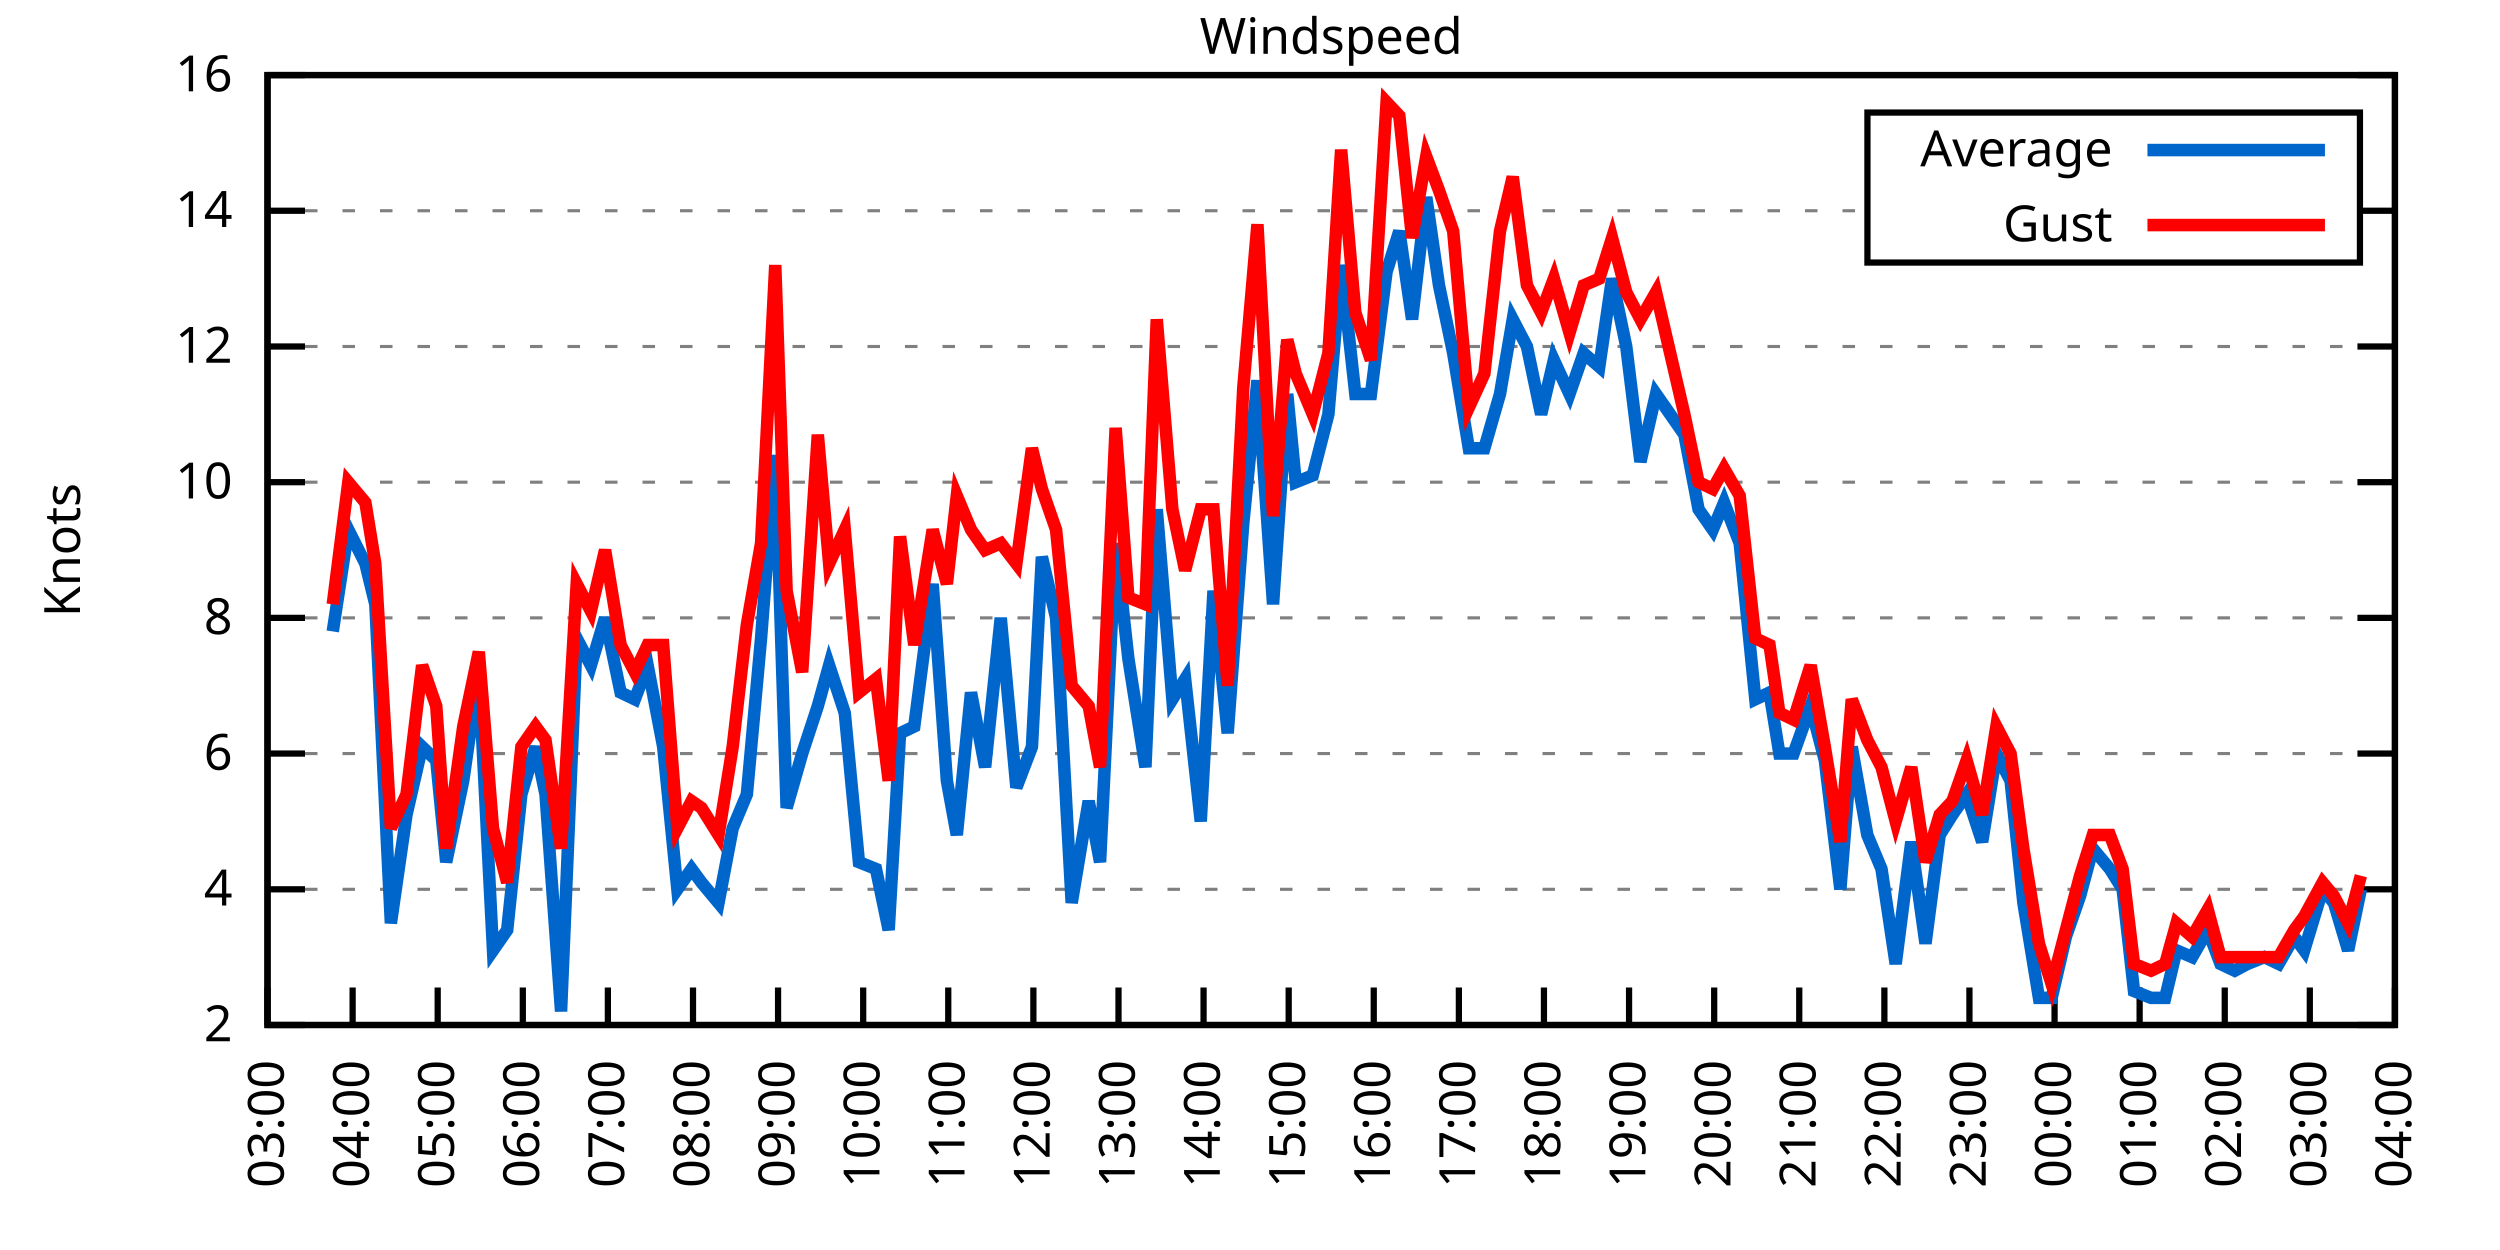
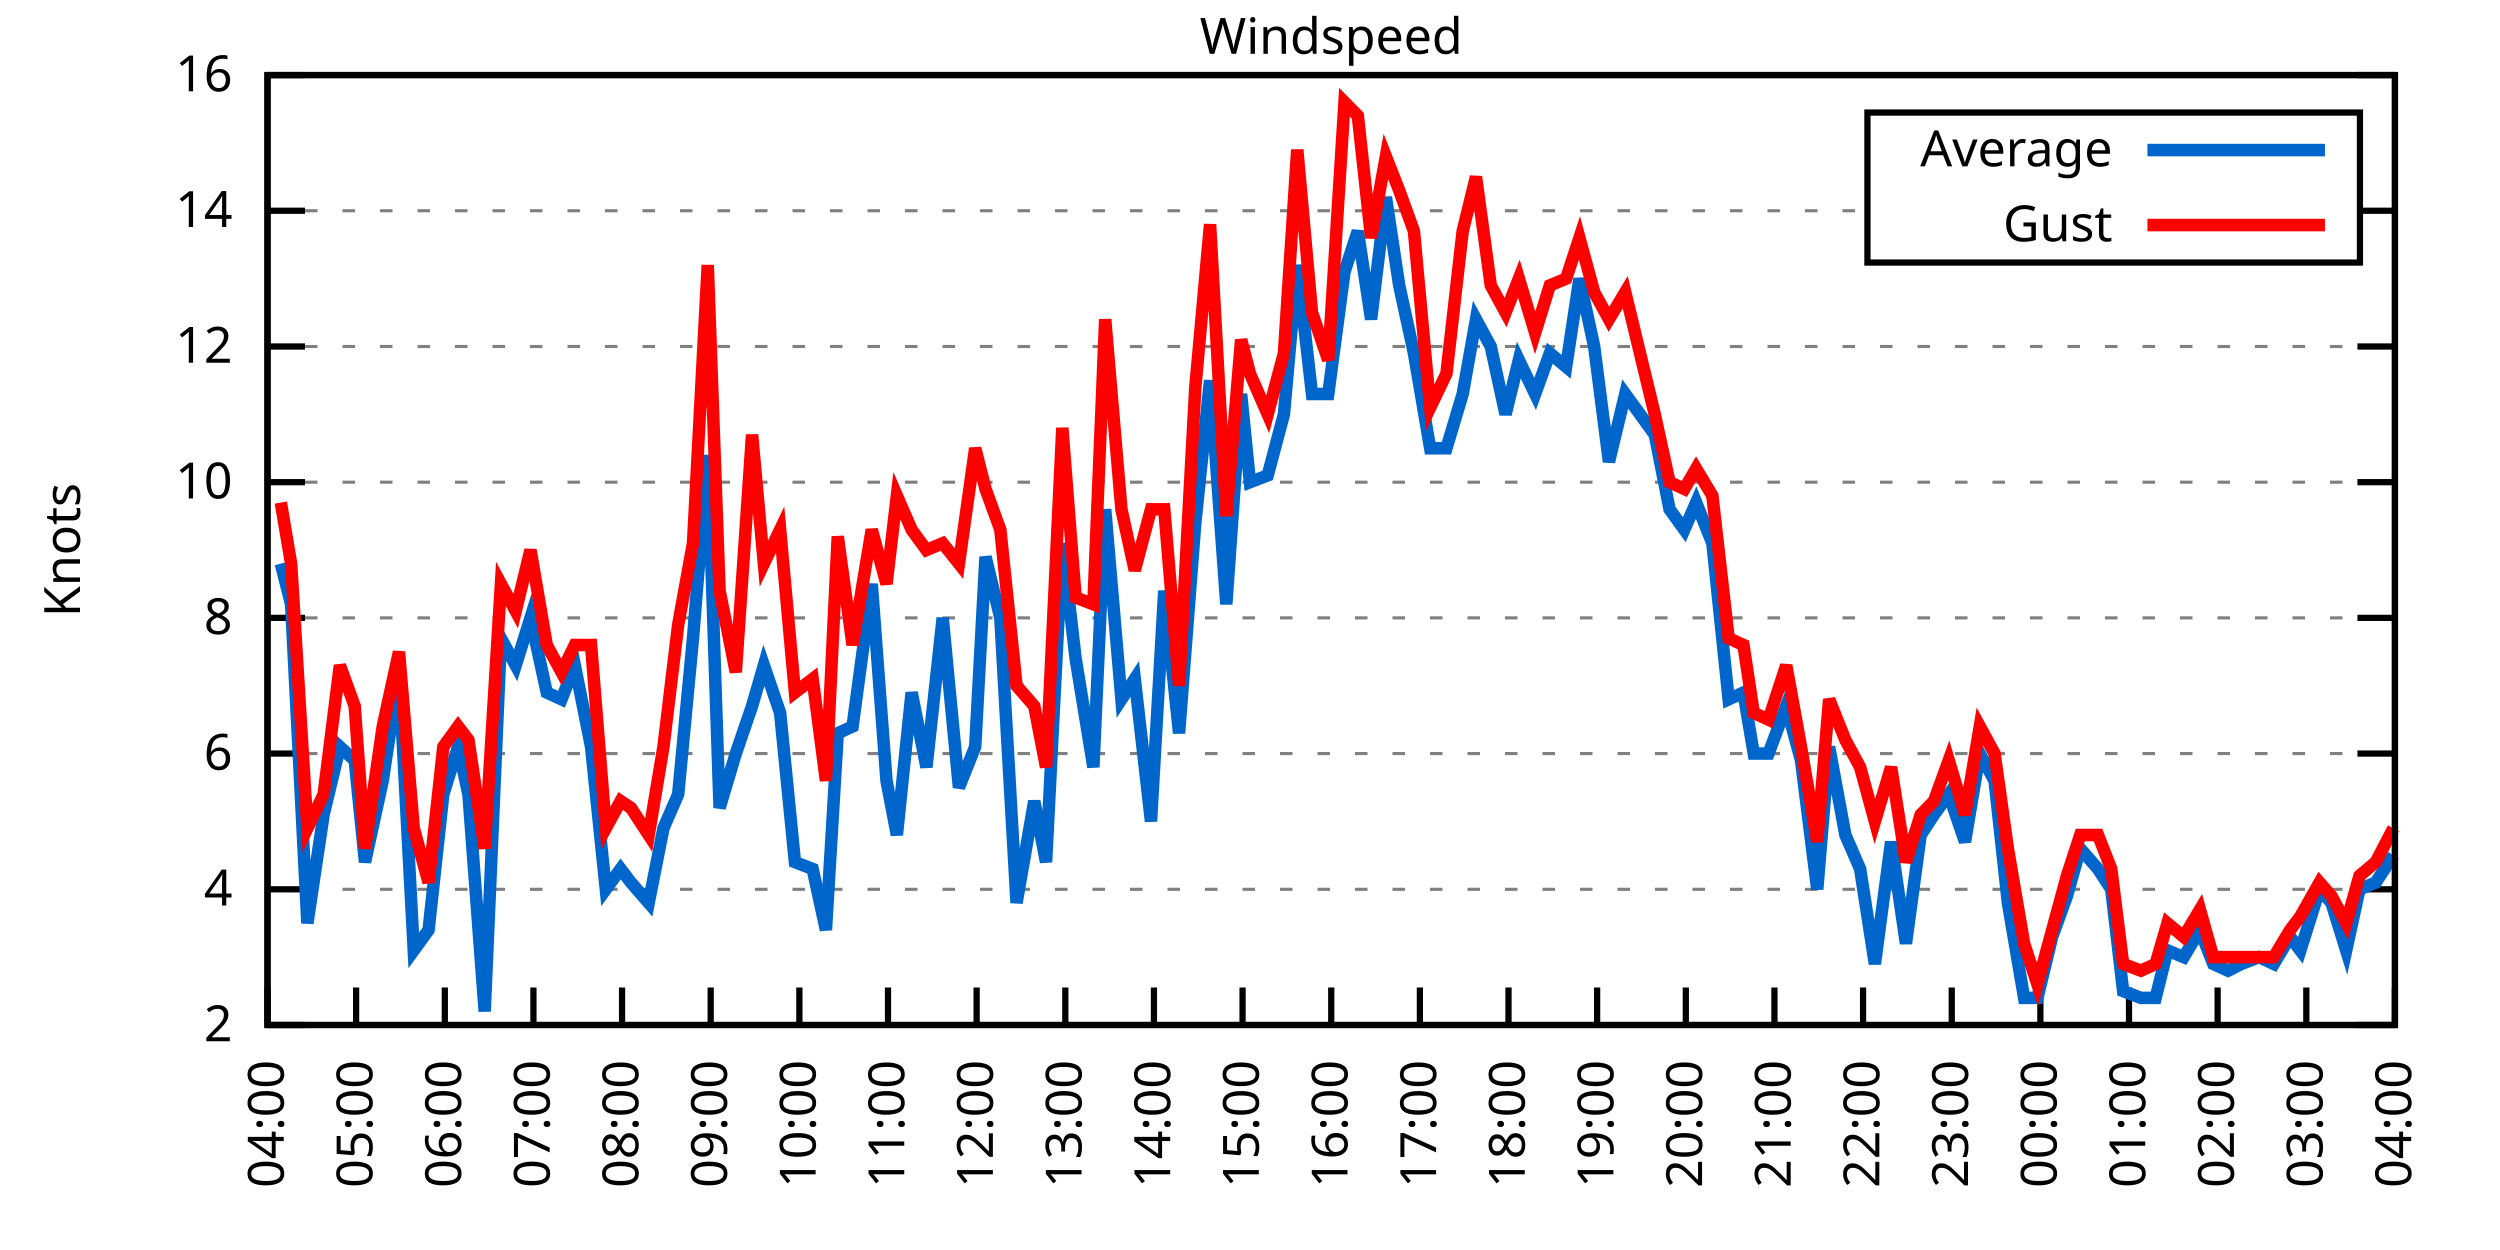
<svg xmlns="http://www.w3.org/2000/svg" xmlns:xlink="http://www.w3.org/1999/xlink" width="400" height="200" viewBox="0 0 400 200">
  <g id="gnuplot_canvas">
    <rect x="0" y="0" width="400" height="200" fill="none" />
    <defs>
      <circle id="gpDot" r="0.5" stroke-width="0.5" stroke="currentColor" />
      <path id="gpPt0" stroke-width="0.333" stroke="currentColor" d="M-1,0 h2 M0,-1 v2" />
      <path id="gpPt1" stroke-width="0.333" stroke="currentColor" d="M-1,-1 L1,1 M1,-1 L-1,1" />
      <path id="gpPt2" stroke-width="0.333" stroke="currentColor" d="M-1,0 L1,0 M0,-1 L0,1 M-1,-1 L1,1 M-1,1 L1,-1" />
      <rect id="gpPt3" stroke-width="0.333" stroke="currentColor" x="-1" y="-1" width="2" height="2" />
      <rect id="gpPt4" stroke-width="0.333" stroke="currentColor" fill="currentColor" x="-1" y="-1" width="2" height="2" />
      <circle id="gpPt5" stroke-width="0.333" stroke="currentColor" cx="0" cy="0" r="1" />
      <use xlink:href="#gpPt5" id="gpPt6" fill="currentColor" stroke="none" />
      <path id="gpPt7" stroke-width="0.333" stroke="currentColor" d="M0,-1.33 L-1.33,0.67 L1.33,0.67 z" />
      <use xlink:href="#gpPt7" id="gpPt8" fill="currentColor" stroke="none" />
      <use xlink:href="#gpPt7" id="gpPt9" stroke="currentColor" transform="rotate(180)" />
      <use xlink:href="#gpPt9" id="gpPt10" fill="currentColor" stroke="none" />
      <use xlink:href="#gpPt3" id="gpPt11" stroke="currentColor" transform="rotate(45)" />
      <use xlink:href="#gpPt11" id="gpPt12" fill="currentColor" stroke="none" />
      <path id="gpPt13" stroke-width="0.333" stroke="currentColor" d="M0,1.330 L1.265,0.411 L0.782,-1.067 L-0.782,-1.076 L-1.265,0.411 z" />
      <use xlink:href="#gpPt13" id="gpPt14" fill="currentColor" stroke="none" />
      <filter id="textbox" filterUnits="objectBoundingBox" x="0" y="0" height="1" width="1">
        <feFlood flood-color="white" flood-opacity="1" result="bgnd" />
        <feComposite in="SourceGraphic" in2="bgnd" operator="atop" />
      </filter>
      <filter id="greybox" filterUnits="objectBoundingBox" x="0" y="0" height="1" width="1">
        <feFlood flood-color="lightgrey" flood-opacity="1" result="grey" />
        <feComposite in="SourceGraphic" in2="grey" operator="atop" />
      </filter>
    </defs>
    <g fill="none" color="white" stroke="currentColor" stroke-width="1.00" stroke-linecap="butt" stroke-linejoin="miter">
</g>
    <g fill="none" color="black" stroke="currentColor" stroke-width="1.00" stroke-linecap="butt" stroke-linejoin="miter">
      <g stroke="none" shape-rendering="crispEdges">
        <polygon fill="rgb(255, 255, 255)" points="42.80,164.00 383.18,164.00 383.18,12.02 42.80,12.02 " />
      </g>
    </g>
    <g fill="none" color="black" stroke="currentColor" stroke-width="1.00" stroke-linecap="butt" stroke-linejoin="miter">
</g>
    <g fill="none" color="black" stroke="black" stroke-width="0.50" stroke-linecap="butt" stroke-linejoin="miter">
</g>
    <g fill="none" color="gray" stroke="currentColor" stroke-width="0.50" stroke-linecap="butt" stroke-linejoin="miter">
      <path stroke="gray" stroke-dasharray="2,4" class="gridline" d="M42.80,164.00 L383.19,164.00  " />
    </g>
    <g fill="none" color="gray" stroke="gray" stroke-width="1.00" stroke-linecap="butt" stroke-linejoin="miter">
</g>
    <g fill="none" color="black" stroke="currentColor" stroke-width="1.00" stroke-linecap="butt" stroke-linejoin="miter">
      <path stroke="black" d="M42.80,164.00 L48.80,164.00 M383.19,164.00 L377.19,164.00  " />
      <g transform="translate(37.20,166.60)" stroke="none" fill="black" font-family="Sans" font-size="8.00" text-anchor="end">
        <text>
          <tspan font-family="Sans"> 2</tspan>
        </text>
      </g>
    </g>
    <g fill="none" color="black" stroke="currentColor" stroke-width="1.00" stroke-linecap="butt" stroke-linejoin="miter">
</g>
    <g fill="none" color="black" stroke="black" stroke-width="0.50" stroke-linecap="butt" stroke-linejoin="miter">
</g>
    <g fill="none" color="gray" stroke="currentColor" stroke-width="0.50" stroke-linecap="butt" stroke-linejoin="miter">
      <path stroke="gray" stroke-dasharray="2,4" class="gridline" d="M42.80,142.29 L383.19,142.29  " />
    </g>
    <g fill="none" color="gray" stroke="gray" stroke-width="1.00" stroke-linecap="butt" stroke-linejoin="miter">
</g>
    <g fill="none" color="black" stroke="currentColor" stroke-width="1.00" stroke-linecap="butt" stroke-linejoin="miter">
      <path stroke="black" d="M42.80,142.29 L48.80,142.29 M383.19,142.29 L377.19,142.29  " />
      <g transform="translate(37.20,144.89)" stroke="none" fill="black" font-family="Sans" font-size="8.00" text-anchor="end">
        <text>
          <tspan font-family="Sans"> 4</tspan>
        </text>
      </g>
    </g>
    <g fill="none" color="black" stroke="currentColor" stroke-width="1.00" stroke-linecap="butt" stroke-linejoin="miter">
</g>
    <g fill="none" color="black" stroke="black" stroke-width="0.50" stroke-linecap="butt" stroke-linejoin="miter">
</g>
    <g fill="none" color="gray" stroke="currentColor" stroke-width="0.50" stroke-linecap="butt" stroke-linejoin="miter">
      <path stroke="gray" stroke-dasharray="2,4" class="gridline" d="M42.80,120.57 L383.19,120.57  " />
    </g>
    <g fill="none" color="gray" stroke="gray" stroke-width="1.00" stroke-linecap="butt" stroke-linejoin="miter">
</g>
    <g fill="none" color="black" stroke="currentColor" stroke-width="1.00" stroke-linecap="butt" stroke-linejoin="miter">
      <path stroke="black" d="M42.80,120.57 L48.80,120.57 M383.19,120.57 L377.19,120.57  " />
      <g transform="translate(37.20,123.17)" stroke="none" fill="black" font-family="Sans" font-size="8.00" text-anchor="end">
        <text>
          <tspan font-family="Sans"> 6</tspan>
        </text>
      </g>
    </g>
    <g fill="none" color="black" stroke="currentColor" stroke-width="1.00" stroke-linecap="butt" stroke-linejoin="miter">
</g>
    <g fill="none" color="black" stroke="black" stroke-width="0.50" stroke-linecap="butt" stroke-linejoin="miter">
</g>
    <g fill="none" color="gray" stroke="currentColor" stroke-width="0.50" stroke-linecap="butt" stroke-linejoin="miter">
      <path stroke="gray" stroke-dasharray="2,4" class="gridline" d="M42.80,98.86 L383.19,98.86  " />
    </g>
    <g fill="none" color="gray" stroke="gray" stroke-width="1.00" stroke-linecap="butt" stroke-linejoin="miter">
</g>
    <g fill="none" color="black" stroke="currentColor" stroke-width="1.00" stroke-linecap="butt" stroke-linejoin="miter">
      <path stroke="black" d="M42.80,98.86 L48.80,98.86 M383.19,98.86 L377.19,98.86  " />
      <g transform="translate(37.20,101.46)" stroke="none" fill="black" font-family="Sans" font-size="8.00" text-anchor="end">
        <text>
          <tspan font-family="Sans"> 8</tspan>
        </text>
      </g>
    </g>
    <g fill="none" color="black" stroke="currentColor" stroke-width="1.00" stroke-linecap="butt" stroke-linejoin="miter">
</g>
    <g fill="none" color="black" stroke="black" stroke-width="0.50" stroke-linecap="butt" stroke-linejoin="miter">
</g>
    <g fill="none" color="gray" stroke="currentColor" stroke-width="0.50" stroke-linecap="butt" stroke-linejoin="miter">
      <path stroke="gray" stroke-dasharray="2,4" class="gridline" d="M42.80,77.15 L383.19,77.15  " />
    </g>
    <g fill="none" color="gray" stroke="gray" stroke-width="1.00" stroke-linecap="butt" stroke-linejoin="miter">
</g>
    <g fill="none" color="black" stroke="currentColor" stroke-width="1.00" stroke-linecap="butt" stroke-linejoin="miter">
      <path stroke="black" d="M42.80,77.15 L48.80,77.15 M383.19,77.15 L377.19,77.15  " />
      <g transform="translate(37.20,79.75)" stroke="none" fill="black" font-family="Sans" font-size="8.00" text-anchor="end">
        <text>
          <tspan font-family="Sans"> 10</tspan>
        </text>
      </g>
    </g>
    <g fill="none" color="black" stroke="currentColor" stroke-width="1.00" stroke-linecap="butt" stroke-linejoin="miter">
</g>
    <g fill="none" color="black" stroke="black" stroke-width="0.50" stroke-linecap="butt" stroke-linejoin="miter">
</g>
    <g fill="none" color="gray" stroke="currentColor" stroke-width="0.50" stroke-linecap="butt" stroke-linejoin="miter">
      <path stroke="gray" stroke-dasharray="2,4" class="gridline" d="M42.80,55.44 L383.19,55.44  " />
    </g>
    <g fill="none" color="gray" stroke="gray" stroke-width="1.00" stroke-linecap="butt" stroke-linejoin="miter">
</g>
    <g fill="none" color="black" stroke="currentColor" stroke-width="1.00" stroke-linecap="butt" stroke-linejoin="miter">
      <path stroke="black" d="M42.80,55.44 L48.80,55.44 M383.19,55.44 L377.19,55.44  " />
      <g transform="translate(37.20,58.04)" stroke="none" fill="black" font-family="Sans" font-size="8.00" text-anchor="end">
        <text>
          <tspan font-family="Sans"> 12</tspan>
        </text>
      </g>
    </g>
    <g fill="none" color="black" stroke="currentColor" stroke-width="1.00" stroke-linecap="butt" stroke-linejoin="miter">
</g>
    <g fill="none" color="black" stroke="black" stroke-width="0.50" stroke-linecap="butt" stroke-linejoin="miter">
</g>
    <g fill="none" color="gray" stroke="currentColor" stroke-width="0.50" stroke-linecap="butt" stroke-linejoin="miter">
      <path stroke="gray" stroke-dasharray="2,4" class="gridline" d="M42.80,33.72 L298.79,33.72 M377.59,33.72 L383.19,33.72  " />
    </g>
    <g fill="none" color="gray" stroke="gray" stroke-width="1.00" stroke-linecap="butt" stroke-linejoin="miter">
</g>
    <g fill="none" color="black" stroke="currentColor" stroke-width="1.00" stroke-linecap="butt" stroke-linejoin="miter">
      <path stroke="black" d="M42.80,33.72 L48.80,33.72 M383.19,33.72 L377.19,33.72  " />
      <g transform="translate(37.20,36.32)" stroke="none" fill="black" font-family="Sans" font-size="8.00" text-anchor="end">
        <text>
          <tspan font-family="Sans"> 14</tspan>
        </text>
      </g>
    </g>
    <g fill="none" color="black" stroke="currentColor" stroke-width="1.00" stroke-linecap="butt" stroke-linejoin="miter">
</g>
    <g fill="none" color="black" stroke="black" stroke-width="0.50" stroke-linecap="butt" stroke-linejoin="miter">
</g>
    <g fill="none" color="gray" stroke="currentColor" stroke-width="0.50" stroke-linecap="butt" stroke-linejoin="miter">
      <path stroke="gray" stroke-dasharray="2,4" class="gridline" d="M42.80,12.01 L383.19,12.01  " />
    </g>
    <g fill="none" color="gray" stroke="gray" stroke-width="1.00" stroke-linecap="butt" stroke-linejoin="miter">
</g>
    <g fill="none" color="black" stroke="currentColor" stroke-width="1.00" stroke-linecap="butt" stroke-linejoin="miter">
      <path stroke="black" d="M42.80,12.01 L48.80,12.01 M383.19,12.01 L377.19,12.01  " />
      <g transform="translate(37.20,14.61)" stroke="none" fill="black" font-family="Sans" font-size="8.00" text-anchor="end">
        <text>
          <tspan font-family="Sans"> 16</tspan>
        </text>
      </g>
    </g>
    <g fill="none" color="black" stroke="currentColor" stroke-width="1.00" stroke-linecap="butt" stroke-linejoin="miter">
      <path stroke="black" d="M42.80,164.00 L42.80,158.00  " />
      <g transform="translate(45.40,169.60) rotate(270.00)" stroke="none" fill="black" font-family="Sans" font-size="8.00" text-anchor="end">
        <text>
-           <tspan font-family="Sans">03:00</tspan>
-         </text>
-       </g>
-     </g>
-     <g fill="none" color="black" stroke="currentColor" stroke-width="1.00" stroke-linecap="butt" stroke-linejoin="miter">
-       <path stroke="black" d="M56.42,164.00 L56.42,158.00  " />
-       <g transform="translate(59.02,169.60) rotate(270.00)" stroke="none" fill="black" font-family="Sans" font-size="8.00" text-anchor="end">
-         <text>
          <tspan font-family="Sans">04:00</tspan>
        </text>
      </g>
    </g>
    <g fill="none" color="black" stroke="currentColor" stroke-width="1.00" stroke-linecap="butt" stroke-linejoin="miter">
-       <path stroke="black" d="M70.03,164.00 L70.03,158.00  " />
-       <g transform="translate(72.63,169.60) rotate(270.00)" stroke="none" fill="black" font-family="Sans" font-size="8.00" text-anchor="end">
+       <path stroke="black" d="M56.98,164.00 L56.98,158.00  " />
+       <g transform="translate(59.58,169.60) rotate(270.00)" stroke="none" fill="black" font-family="Sans" font-size="8.00" text-anchor="end">
        <text>
          <tspan font-family="Sans">05:00</tspan>
        </text>
      </g>
    </g>
    <g fill="none" color="black" stroke="currentColor" stroke-width="1.00" stroke-linecap="butt" stroke-linejoin="miter">
-       <path stroke="black" d="M83.65,164.00 L83.65,158.00  " />
-       <g transform="translate(86.25,169.60) rotate(270.00)" stroke="none" fill="black" font-family="Sans" font-size="8.00" text-anchor="end">
+       <path stroke="black" d="M71.17,164.00 L71.17,158.00  " />
+       <g transform="translate(73.77,169.60) rotate(270.00)" stroke="none" fill="black" font-family="Sans" font-size="8.00" text-anchor="end">
        <text>
          <tspan font-family="Sans">06:00</tspan>
        </text>
      </g>
    </g>
    <g fill="none" color="black" stroke="currentColor" stroke-width="1.00" stroke-linecap="butt" stroke-linejoin="miter">
-       <path stroke="black" d="M97.26,164.00 L97.26,158.00  " />
-       <g transform="translate(99.86,169.60) rotate(270.00)" stroke="none" fill="black" font-family="Sans" font-size="8.00" text-anchor="end">
+       <path stroke="black" d="M85.35,164.00 L85.35,158.00  " />
+       <g transform="translate(87.95,169.60) rotate(270.00)" stroke="none" fill="black" font-family="Sans" font-size="8.00" text-anchor="end">
        <text>
          <tspan font-family="Sans">07:00</tspan>
        </text>
      </g>
    </g>
    <g fill="none" color="black" stroke="currentColor" stroke-width="1.00" stroke-linecap="butt" stroke-linejoin="miter">
-       <path stroke="black" d="M110.88,164.00 L110.88,158.00  " />
-       <g transform="translate(113.48,169.60) rotate(270.00)" stroke="none" fill="black" font-family="Sans" font-size="8.00" text-anchor="end">
+       <path stroke="black" d="M99.53,164.00 L99.53,158.00  " />
+       <g transform="translate(102.13,169.60) rotate(270.00)" stroke="none" fill="black" font-family="Sans" font-size="8.00" text-anchor="end">
        <text>
          <tspan font-family="Sans">08:00</tspan>
        </text>
      </g>
    </g>
    <g fill="none" color="black" stroke="currentColor" stroke-width="1.00" stroke-linecap="butt" stroke-linejoin="miter">
-       <path stroke="black" d="M124.49,164.00 L124.49,158.00  " />
-       <g transform="translate(127.09,169.60) rotate(270.00)" stroke="none" fill="black" font-family="Sans" font-size="8.00" text-anchor="end">
+       <path stroke="black" d="M113.71,164.00 L113.71,158.00  " />
+       <g transform="translate(116.31,169.60) rotate(270.00)" stroke="none" fill="black" font-family="Sans" font-size="8.00" text-anchor="end">
        <text>
          <tspan font-family="Sans">09:00</tspan>
        </text>
      </g>
    </g>
    <g fill="none" color="black" stroke="currentColor" stroke-width="1.00" stroke-linecap="butt" stroke-linejoin="miter">
-       <path stroke="black" d="M138.11,164.00 L138.11,158.00  " />
-       <g transform="translate(140.71,169.60) rotate(270.00)" stroke="none" fill="black" font-family="Sans" font-size="8.00" text-anchor="end">
+       <path stroke="black" d="M127.90,164.00 L127.90,158.00  " />
+       <g transform="translate(130.50,169.60) rotate(270.00)" stroke="none" fill="black" font-family="Sans" font-size="8.00" text-anchor="end">
        <text>
          <tspan font-family="Sans">10:00</tspan>
        </text>
      </g>
    </g>
    <g fill="none" color="black" stroke="currentColor" stroke-width="1.00" stroke-linecap="butt" stroke-linejoin="miter">
-       <path stroke="black" d="M151.72,164.00 L151.72,158.00  " />
-       <g transform="translate(154.32,169.60) rotate(270.00)" stroke="none" fill="black" font-family="Sans" font-size="8.00" text-anchor="end">
+       <path stroke="black" d="M142.08,164.00 L142.08,158.00  " />
+       <g transform="translate(144.68,169.60) rotate(270.00)" stroke="none" fill="black" font-family="Sans" font-size="8.00" text-anchor="end">
        <text>
          <tspan font-family="Sans">11:00</tspan>
        </text>
      </g>
    </g>
    <g fill="none" color="black" stroke="currentColor" stroke-width="1.00" stroke-linecap="butt" stroke-linejoin="miter">
-       <path stroke="black" d="M165.34,164.00 L165.34,158.00  " />
-       <g transform="translate(167.94,169.60) rotate(270.00)" stroke="none" fill="black" font-family="Sans" font-size="8.00" text-anchor="end">
+       <path stroke="black" d="M156.26,164.00 L156.26,158.00  " />
+       <g transform="translate(158.86,169.60) rotate(270.00)" stroke="none" fill="black" font-family="Sans" font-size="8.00" text-anchor="end">
        <text>
          <tspan font-family="Sans">12:00</tspan>
        </text>
      </g>
    </g>
    <g fill="none" color="black" stroke="currentColor" stroke-width="1.00" stroke-linecap="butt" stroke-linejoin="miter">
-       <path stroke="black" d="M178.96,164.00 L178.96,158.00  " />
-       <g transform="translate(181.56,169.60) rotate(270.00)" stroke="none" fill="black" font-family="Sans" font-size="8.00" text-anchor="end">
+       <path stroke="black" d="M170.45,164.00 L170.45,158.00  " />
+       <g transform="translate(173.05,169.60) rotate(270.00)" stroke="none" fill="black" font-family="Sans" font-size="8.00" text-anchor="end">
        <text>
          <tspan font-family="Sans">13:00</tspan>
        </text>
      </g>
    </g>
    <g fill="none" color="black" stroke="currentColor" stroke-width="1.00" stroke-linecap="butt" stroke-linejoin="miter">
-       <path stroke="black" d="M192.57,164.00 L192.57,158.00  " />
-       <g transform="translate(195.17,169.60) rotate(270.00)" stroke="none" fill="black" font-family="Sans" font-size="8.00" text-anchor="end">
+       <path stroke="black" d="M184.63,164.00 L184.63,158.00  " />
+       <g transform="translate(187.23,169.60) rotate(270.00)" stroke="none" fill="black" font-family="Sans" font-size="8.00" text-anchor="end">
        <text>
          <tspan font-family="Sans">14:00</tspan>
        </text>
      </g>
    </g>
    <g fill="none" color="black" stroke="currentColor" stroke-width="1.00" stroke-linecap="butt" stroke-linejoin="miter">
-       <path stroke="black" d="M206.19,164.00 L206.19,158.00  " />
-       <g transform="translate(208.79,169.60) rotate(270.00)" stroke="none" fill="black" font-family="Sans" font-size="8.00" text-anchor="end">
+       <path stroke="black" d="M198.81,164.00 L198.81,158.00  " />
+       <g transform="translate(201.41,169.60) rotate(270.00)" stroke="none" fill="black" font-family="Sans" font-size="8.00" text-anchor="end">
        <text>
          <tspan font-family="Sans">15:00</tspan>
        </text>
      </g>
    </g>
    <g fill="none" color="black" stroke="currentColor" stroke-width="1.00" stroke-linecap="butt" stroke-linejoin="miter">
-       <path stroke="black" d="M219.80,164.00 L219.80,158.00  " />
-       <g transform="translate(222.40,169.60) rotate(270.00)" stroke="none" fill="black" font-family="Sans" font-size="8.00" text-anchor="end">
+       <path stroke="black" d="M213.00,164.00 L213.00,158.00  " />
+       <g transform="translate(215.60,169.60) rotate(270.00)" stroke="none" fill="black" font-family="Sans" font-size="8.00" text-anchor="end">
        <text>
          <tspan font-family="Sans">16:00</tspan>
        </text>
      </g>
    </g>
    <g fill="none" color="black" stroke="currentColor" stroke-width="1.00" stroke-linecap="butt" stroke-linejoin="miter">
-       <path stroke="black" d="M233.42,164.00 L233.42,158.00  " />
-       <g transform="translate(236.02,169.60) rotate(270.00)" stroke="none" fill="black" font-family="Sans" font-size="8.00" text-anchor="end">
+       <path stroke="black" d="M227.18,164.00 L227.18,158.00  " />
+       <g transform="translate(229.78,169.60) rotate(270.00)" stroke="none" fill="black" font-family="Sans" font-size="8.00" text-anchor="end">
        <text>
          <tspan font-family="Sans">17:00</tspan>
        </text>
      </g>
    </g>
    <g fill="none" color="black" stroke="currentColor" stroke-width="1.00" stroke-linecap="butt" stroke-linejoin="miter">
-       <path stroke="black" d="M247.03,164.00 L247.03,158.00  " />
-       <g transform="translate(249.63,169.60) rotate(270.00)" stroke="none" fill="black" font-family="Sans" font-size="8.00" text-anchor="end">
+       <path stroke="black" d="M241.36,164.00 L241.36,158.00  " />
+       <g transform="translate(243.96,169.60) rotate(270.00)" stroke="none" fill="black" font-family="Sans" font-size="8.00" text-anchor="end">
        <text>
          <tspan font-family="Sans">18:00</tspan>
        </text>
      </g>
    </g>
    <g fill="none" color="black" stroke="currentColor" stroke-width="1.00" stroke-linecap="butt" stroke-linejoin="miter">
-       <path stroke="black" d="M260.65,164.00 L260.65,158.00  " />
-       <g transform="translate(263.25,169.60) rotate(270.00)" stroke="none" fill="black" font-family="Sans" font-size="8.00" text-anchor="end">
+       <path stroke="black" d="M255.54,164.00 L255.54,158.00  " />
+       <g transform="translate(258.14,169.60) rotate(270.00)" stroke="none" fill="black" font-family="Sans" font-size="8.00" text-anchor="end">
        <text>
          <tspan font-family="Sans">19:00</tspan>
        </text>
      </g>
    </g>
    <g fill="none" color="black" stroke="currentColor" stroke-width="1.00" stroke-linecap="butt" stroke-linejoin="miter">
-       <path stroke="black" d="M274.27,164.00 L274.27,158.00  " />
-       <g transform="translate(276.87,169.60) rotate(270.00)" stroke="none" fill="black" font-family="Sans" font-size="8.00" text-anchor="end">
+       <path stroke="black" d="M269.73,164.00 L269.73,158.00  " />
+       <g transform="translate(272.33,169.60) rotate(270.00)" stroke="none" fill="black" font-family="Sans" font-size="8.00" text-anchor="end">
        <text>
          <tspan font-family="Sans">20:00</tspan>
        </text>
      </g>
    </g>
    <g fill="none" color="black" stroke="currentColor" stroke-width="1.00" stroke-linecap="butt" stroke-linejoin="miter">
-       <path stroke="black" d="M287.88,164.00 L287.88,158.00  " />
-       <g transform="translate(290.48,169.60) rotate(270.00)" stroke="none" fill="black" font-family="Sans" font-size="8.00" text-anchor="end">
+       <path stroke="black" d="M283.91,164.00 L283.91,158.00  " />
+       <g transform="translate(286.51,169.60) rotate(270.00)" stroke="none" fill="black" font-family="Sans" font-size="8.00" text-anchor="end">
        <text>
          <tspan font-family="Sans">21:00</tspan>
        </text>
      </g>
    </g>
    <g fill="none" color="black" stroke="currentColor" stroke-width="1.00" stroke-linecap="butt" stroke-linejoin="miter">
-       <path stroke="black" d="M301.50,164.00 L301.50,158.00  " />
-       <g transform="translate(304.10,169.60) rotate(270.00)" stroke="none" fill="black" font-family="Sans" font-size="8.00" text-anchor="end">
+       <path stroke="black" d="M298.09,164.00 L298.09,158.00  " />
+       <g transform="translate(300.69,169.60) rotate(270.00)" stroke="none" fill="black" font-family="Sans" font-size="8.00" text-anchor="end">
        <text>
          <tspan font-family="Sans">22:00</tspan>
        </text>
      </g>
    </g>
    <g fill="none" color="black" stroke="currentColor" stroke-width="1.00" stroke-linecap="butt" stroke-linejoin="miter">
-       <path stroke="black" d="M315.11,164.00 L315.11,158.00  " />
-       <g transform="translate(317.71,169.60) rotate(270.00)" stroke="none" fill="black" font-family="Sans" font-size="8.00" text-anchor="end">
+       <path stroke="black" d="M312.28,164.00 L312.28,158.00  " />
+       <g transform="translate(314.88,169.60) rotate(270.00)" stroke="none" fill="black" font-family="Sans" font-size="8.00" text-anchor="end">
        <text>
          <tspan font-family="Sans">23:00</tspan>
        </text>
      </g>
    </g>
    <g fill="none" color="black" stroke="currentColor" stroke-width="1.00" stroke-linecap="butt" stroke-linejoin="miter">
-       <path stroke="black" d="M328.73,164.00 L328.73,158.00  " />
-       <g transform="translate(331.33,169.60) rotate(270.00)" stroke="none" fill="black" font-family="Sans" font-size="8.00" text-anchor="end">
+       <path stroke="black" d="M326.46,164.00 L326.46,158.00  " />
+       <g transform="translate(329.06,169.60) rotate(270.00)" stroke="none" fill="black" font-family="Sans" font-size="8.00" text-anchor="end">
        <text>
          <tspan font-family="Sans">00:00</tspan>
        </text>
      </g>
    </g>
    <g fill="none" color="black" stroke="currentColor" stroke-width="1.00" stroke-linecap="butt" stroke-linejoin="miter">
-       <path stroke="black" d="M342.34,164.00 L342.34,158.00  " />
-       <g transform="translate(344.94,169.60) rotate(270.00)" stroke="none" fill="black" font-family="Sans" font-size="8.00" text-anchor="end">
+       <path stroke="black" d="M340.64,164.00 L340.64,158.00  " />
+       <g transform="translate(343.24,169.60) rotate(270.00)" stroke="none" fill="black" font-family="Sans" font-size="8.00" text-anchor="end">
        <text>
          <tspan font-family="Sans">01:00</tspan>
        </text>
      </g>
    </g>
    <g fill="none" color="black" stroke="currentColor" stroke-width="1.00" stroke-linecap="butt" stroke-linejoin="miter">
-       <path stroke="black" d="M355.96,164.00 L355.96,158.00  " />
-       <g transform="translate(358.56,169.60) rotate(270.00)" stroke="none" fill="black" font-family="Sans" font-size="8.00" text-anchor="end">
+       <path stroke="black" d="M354.82,164.00 L354.82,158.00  " />
+       <g transform="translate(357.42,169.60) rotate(270.00)" stroke="none" fill="black" font-family="Sans" font-size="8.00" text-anchor="end">
        <text>
          <tspan font-family="Sans">02:00</tspan>
        </text>
      </g>
    </g>
    <g fill="none" color="black" stroke="currentColor" stroke-width="1.00" stroke-linecap="butt" stroke-linejoin="miter">
-       <path stroke="black" d="M369.57,164.00 L369.57,158.00  " />
-       <g transform="translate(372.17,169.60) rotate(270.00)" stroke="none" fill="black" font-family="Sans" font-size="8.00" text-anchor="end">
+       <path stroke="black" d="M369.01,164.00 L369.01,158.00  " />
+       <g transform="translate(371.61,169.60) rotate(270.00)" stroke="none" fill="black" font-family="Sans" font-size="8.00" text-anchor="end">
        <text>
          <tspan font-family="Sans">03:00</tspan>
        </text>
      </g>
    </g>
    <g fill="none" color="black" stroke="currentColor" stroke-width="1.00" stroke-linecap="butt" stroke-linejoin="miter">
      <path stroke="black" d="M383.19,164.00 L383.19,158.00  " />
      <g transform="translate(385.79,169.60) rotate(270.00)" stroke="none" fill="black" font-family="Sans" font-size="8.00" text-anchor="end">
        <text>
          <tspan font-family="Sans">04:00</tspan>
        </text>
      </g>
    </g>
    <g fill="none" color="black" stroke="currentColor" stroke-width="1.00" stroke-linecap="butt" stroke-linejoin="miter">
</g>
    <g fill="none" color="black" stroke="currentColor" stroke-width="1.00" stroke-linecap="butt" stroke-linejoin="miter">
      <path stroke="black" d="M42.80,12.01 L42.80,164.00 L383.19,164.00 L383.19,12.01 L42.80,12.01 Z  " />
    </g>
    <g fill="none" color="black" stroke="currentColor" stroke-width="1.00" stroke-linecap="butt" stroke-linejoin="miter">
</g>
    <g fill="none" color="black" stroke="currentColor" stroke-width="1.00" stroke-linecap="butt" stroke-linejoin="miter">
      <path stroke="black" d="M298.79,42.01 L298.79,18.01 L377.59,18.01 L377.59,42.01 L298.79,42.01 Z  " />
    </g>
    <g id="Windspeed_plot_1">
      <g fill="none" color="white" stroke="black" stroke-width="2.00" stroke-linecap="butt" stroke-linejoin="miter">
</g>
      <g fill="none" color="black" stroke="currentColor" stroke-width="2.00" stroke-linecap="butt" stroke-linejoin="miter">
        <g transform="translate(337.99,26.61)" stroke="none" fill="black" font-family="Sans" font-size="8.00" text-anchor="end">
          <text>
            <tspan font-family="Sans">Average</tspan>
          </text>
        </g>
      </g>
      <g fill="none" color="black" stroke="currentColor" stroke-width="2.00" stroke-linecap="butt" stroke-linejoin="miter">
-         <path stroke="rgb(  0, 102, 204)" d="M343.59,24.01 L371.99,24.01 M53.24,101.03 L55.73,84.75 L58.46,90.18 L60.05,96.69 L62.54,147.72 L65.04,130.35   L67.54,119.49 L69.80,121.66 L71.39,137.94 L74.12,124.92 L76.61,107.55 L78.88,152.06 L81.15,148.80 L83.42,127.09   L85.69,119.49 L87.28,127.09 L89.77,161.83 L92.27,102.12 L94.54,106.46 L96.81,98.86 L99.30,110.80 L101.57,111.89   L103.62,106.46 L106.11,119.49 L108.38,142.29 L110.65,139.03 L112.24,141.20 L114.96,144.46 L117.23,132.52 L119.50,127.09   L121.77,102.12 L124.04,72.81 L125.86,129.26 L128.35,120.57 L130.85,112.97 L132.66,106.46 L135.16,114.06 L137.43,137.94   L140.15,139.03 L142.19,148.80 L144.01,117.32 L146.28,116.23 L149.23,93.43 L151.50,124.92 L153.09,133.60 L155.36,110.80   L157.62,122.75 L160.12,98.86 L162.62,126.00 L165.11,119.49 L166.70,89.09 L168.97,98.86 L171.47,144.46 L174.19,128.17   L176.01,137.94 L178.50,86.92 L180.54,105.38 L183.27,122.75 L185.08,81.49 L187.58,111.89 L189.62,108.63 L192.12,131.43   L194.16,94.52 L196.43,117.32 L198.93,83.66 L201.19,60.86 L203.69,96.69 L205.96,63.04 L207.32,77.15 L210.04,76.06   L212.54,66.29 L214.58,42.41 L216.85,63.04 L219.35,63.04 L221.85,43.49 L223.89,36.98 L225.93,51.09 L228.20,31.55   L230.24,45.66 L232.51,56.52 L235.01,71.72 L237.50,71.72 L240.00,63.04 L242.04,51.09 L244.31,55.44 L246.58,66.29   L248.62,57.61 L251.12,63.04 L253.39,56.52 L255.88,58.69 L257.93,44.58 L260.20,55.44 L262.47,73.89 L264.96,63.04   L267.23,66.29 L269.50,69.55 L271.77,81.49 L274.04,84.75 L275.85,80.41 L278.35,86.92 L280.85,111.89 L283.12,110.80   L284.70,120.57 L286.97,120.57 L289.70,112.97 L291.97,121.66 L294.46,142.29 L296.28,119.49 L298.77,133.60 L301.04,139.03   L303.31,154.23 L305.81,134.69 L308.08,150.97 L310.35,133.60 L312.39,130.35 L314.66,127.09 L317.15,134.69 L319.42,120.57   L321.69,124.92 L323.74,144.46 L326.23,159.66 L328.27,159.66 L330.54,149.89 L332.81,143.37 L334.85,135.77 L337.58,139.03   L339.62,142.29 L341.44,158.57 L344.16,159.66 L346.43,159.66 L348.24,152.06 L350.74,153.14 L353.24,148.80 L355.28,154.23   L357.55,155.31 L359.59,154.23 L362.31,153.14 L364.58,154.23 L367.08,149.89 L368.67,152.06 L371.62,142.29 L373.43,144.46   L375.70,152.06 L377.74,142.29  " />
+         <path stroke="rgb(  0, 102, 204)" d="M343.59,24.01 L371.99,24.01 M44.93,90.18 L46.58,96.69 L49.18,147.72 L51.78,130.35 L54.38,119.49 L56.75,121.66   L58.40,137.94 L61.24,124.92 L63.84,107.55 L66.20,152.06 L68.57,148.80 L70.93,127.09 L73.29,119.49 L74.95,127.09   L77.55,161.83 L80.15,102.12 L82.51,106.46 L84.88,98.86 L87.48,110.80 L89.84,111.89 L91.97,106.46 L94.57,119.49   L96.93,142.29 L99.30,139.03 L100.95,141.20 L103.79,144.46 L106.15,132.52 L108.51,127.09 L110.88,102.12 L113.24,72.81   L115.13,129.26 L117.73,120.57 L120.33,112.97 L122.22,106.46 L124.82,114.06 L127.19,137.94 L130.02,139.03 L132.15,148.80   L134.04,117.32 L136.41,116.23 L139.48,93.43 L141.84,124.92 L143.50,133.60 L145.86,110.80 L148.23,122.75 L150.83,98.86   L153.43,126.00 L156.03,119.49 L157.68,89.09 L160.05,98.86 L162.65,144.46 L165.48,128.17 L167.37,137.94 L169.97,86.92   L172.10,105.38 L174.94,122.75 L176.83,81.49 L179.43,111.89 L181.56,108.63 L184.16,131.43 L186.28,94.52 L188.65,117.32   L191.25,83.66 L193.61,60.86 L196.21,96.69 L198.58,63.04 L199.99,77.15 L202.83,76.06 L205.43,66.29 L207.56,42.41   L209.92,63.04 L212.52,63.04 L215.12,43.49 L217.25,36.98 L219.38,51.09 L221.74,31.55 L223.87,45.66 L226.23,56.52   L228.83,71.72 L231.43,71.72 L234.03,63.04 L236.16,51.09 L238.52,55.44 L240.89,66.29 L243.02,57.61 L245.62,63.04   L247.98,56.52 L250.58,58.69 L252.71,44.58 L255.07,55.44 L257.43,73.89 L260.04,63.04 L262.40,66.29 L264.76,69.55   L267.13,81.49 L269.49,84.75 L271.38,80.41 L273.98,86.92 L276.58,111.89 L278.95,110.80 L280.60,120.57 L282.96,120.57   L285.80,112.97 L288.16,121.66 L290.76,142.29 L292.66,119.49 L295.26,133.60 L297.62,139.03 L299.98,154.23 L302.58,134.69   L304.95,150.97 L307.31,133.60 L309.44,130.35 L311.80,127.09 L314.40,134.69 L316.77,120.57 L319.13,124.92 L321.26,144.46   L323.86,159.66 L325.99,159.66 L328.35,149.89 L330.71,143.37 L332.84,135.77 L335.68,139.03 L337.80,142.29 L339.70,158.57   L342.53,159.66 L344.90,159.66 L346.79,152.06 L349.39,153.14 L351.99,148.80 L354.12,154.23 L356.48,155.31 L358.61,154.23   L361.44,153.14 L363.81,154.23 L366.41,149.89 L368.06,152.06 L371.13,142.29 L373.03,144.46 L375.39,152.06 L377.52,142.29   L380.12,141.20 L382.95,136.86  " />
      </g>
    </g>
    <g id="Windspeed_plot_2">
      <g fill="none" color="black" stroke="currentColor" stroke-width="2.00" stroke-linecap="butt" stroke-linejoin="miter">
        <g transform="translate(337.99,38.61)" stroke="none" fill="black" font-family="Sans" font-size="8.00" text-anchor="end">
          <text>
            <tspan font-family="Sans">Gust</tspan>
          </text>
        </g>
      </g>
      <g fill="none" color="black" stroke="currentColor" stroke-width="2.00" stroke-linecap="butt" stroke-linejoin="miter">
-         <path stroke="rgb(255,   0,   0)" d="M343.59,36.01 L371.99,36.01 M53.24,96.69 L55.73,77.15 L58.46,80.41 L60.05,90.18 L62.54,132.52 L65.04,127.09   L67.54,106.46 L69.80,112.97 L71.39,135.77 L74.12,116.23 L76.61,104.29 L78.88,132.52 L81.15,141.20 L83.42,119.49   L85.69,116.23 L87.28,118.40 L89.77,135.77 L92.27,93.43 L94.54,97.78 L96.81,88.00 L99.30,103.20 L101.57,107.55   L103.62,103.20 L106.11,103.20 L108.38,132.52 L110.65,128.17 L112.24,129.26 L114.96,133.60 L117.23,119.49 L119.50,99.95   L121.77,86.92 L124.04,42.41 L125.86,94.52 L128.35,107.55 L130.85,69.55 L132.66,90.18 L135.16,84.75 L137.43,110.80   L140.15,108.63 L142.19,124.92 L144.01,85.83 L146.28,103.20 L149.23,84.75 L151.50,93.43 L153.09,79.32 L155.36,84.75   L157.62,88.00 L160.12,86.92 L162.62,90.18 L165.11,71.72 L166.70,78.23 L168.97,84.75 L171.47,109.72 L174.19,112.97   L176.01,122.75 L178.50,68.46 L180.54,95.60 L183.27,96.69 L185.08,51.09 L187.58,81.49 L189.62,91.26 L192.12,81.49   L194.16,81.49 L196.43,109.72 L198.93,61.95 L201.19,35.89 L203.69,82.58 L205.96,54.35 L207.32,59.78 L210.04,66.29   L212.54,56.52 L214.58,23.95 L216.85,50.01 L219.35,57.61 L221.85,16.35 L223.89,18.52 L225.93,38.07 L228.20,25.04   L230.24,30.47 L232.51,36.98 L235.01,65.21 L237.50,59.78 L240.00,36.98 L242.04,28.29 L244.31,45.66 L246.58,50.01   L248.62,44.58 L251.12,53.26 L253.39,45.66 L255.88,44.58 L257.93,38.07 L260.20,46.75 L262.47,51.09 L264.96,46.75   L267.23,56.52 L269.50,66.29 L271.77,77.15 L274.04,78.23 L275.85,74.98 L278.35,79.32 L280.85,102.12 L283.12,103.20   L284.70,114.06 L286.97,115.15 L289.70,106.46 L291.97,119.49 L294.46,134.69 L296.28,111.89 L298.77,118.40 L301.04,122.75   L303.31,131.43 L305.81,122.75 L308.08,137.94 L310.35,130.35 L312.39,128.17 L314.66,121.66 L317.15,130.35 L319.42,116.23   L321.69,120.57 L323.74,135.77 L326.23,150.97 L328.27,157.49 L330.54,148.80 L332.81,140.12 L334.85,133.60 L337.58,133.60   L339.62,139.03 L341.44,154.23 L344.16,155.31 L346.43,154.23 L348.24,147.72 L350.74,149.89 L353.24,145.54 L355.28,153.14   L357.55,153.14 L359.59,153.14 L362.31,153.14 L364.58,153.14 L367.08,148.80 L368.67,146.63 L371.62,141.20 L373.43,143.37   L375.70,147.72 L377.74,140.12  " />
+         <path stroke="rgb(255,   0,   0)" d="M343.59,36.01 L371.99,36.01 M44.93,80.41 L46.58,90.18 L49.18,132.52 L51.78,127.09 L54.38,106.46 L56.75,112.97   L58.40,135.77 L61.24,116.23 L63.84,104.29 L66.20,132.52 L68.57,141.20 L70.93,119.49 L73.29,116.23 L74.95,118.40   L77.55,135.77 L80.15,93.43 L82.51,97.78 L84.88,88.00 L87.48,103.20 L89.84,107.55 L91.97,103.20 L94.57,103.20   L96.93,132.52 L99.30,128.17 L100.95,129.26 L103.79,133.60 L106.15,119.49 L108.51,99.95 L110.88,86.92 L113.24,42.41   L115.13,94.52 L117.73,107.55 L120.33,69.55 L122.22,90.18 L124.82,84.75 L127.19,110.80 L130.02,108.63 L132.15,124.92   L134.04,85.83 L136.41,103.20 L139.48,84.75 L141.84,93.43 L143.50,79.32 L145.86,84.75 L148.23,88.00 L150.83,86.92   L153.43,90.18 L156.03,71.72 L157.68,78.23 L160.05,84.75 L162.65,109.72 L165.48,112.97 L167.37,122.75 L169.97,68.46   L172.10,95.60 L174.94,96.69 L176.83,51.09 L179.43,81.49 L181.56,91.26 L184.16,81.49 L186.28,81.49 L188.65,109.72   L191.25,61.95 L193.61,35.89 L196.21,82.58 L198.58,54.35 L199.99,59.78 L202.83,66.29 L205.43,56.52 L207.56,23.95   L209.92,50.01 L212.52,57.61 L215.12,16.35 L217.25,18.52 L219.38,38.07 L221.74,25.04 L223.87,30.47 L226.23,36.98   L228.83,65.21 L231.43,59.78 L234.03,36.98 L236.16,28.29 L238.52,45.66 L240.89,50.01 L243.02,44.58 L245.62,53.26   L247.98,45.66 L250.58,44.58 L252.71,38.07 L255.07,46.75 L257.43,51.09 L260.04,46.75 L262.40,56.52 L264.76,66.29   L267.13,77.15 L269.49,78.23 L271.38,74.98 L273.98,79.32 L276.58,102.12 L278.95,103.20 L280.60,114.06 L282.96,115.15   L285.80,106.46 L288.16,119.49 L290.76,134.69 L292.66,111.89 L295.26,118.40 L297.62,122.75 L299.98,131.43 L302.58,122.75   L304.95,137.94 L307.31,130.35 L309.44,128.17 L311.80,121.66 L314.40,130.35 L316.77,116.23 L319.13,120.57 L321.26,135.77   L323.86,150.97 L325.99,157.49 L328.35,148.80 L330.71,140.12 L332.84,133.60 L335.68,133.60 L337.80,139.03 L339.70,154.23   L342.53,155.31 L344.90,154.23 L346.79,147.72 L349.39,149.89 L351.99,145.54 L354.12,153.14 L356.48,153.14 L358.61,153.14   L361.44,153.14 L363.81,153.14 L366.41,148.80 L368.06,146.63 L371.13,141.20 L373.03,143.37 L375.39,147.72 L377.52,140.12   L380.12,137.94 L382.95,132.52  " />
      </g>
    </g>
    <g fill="none" color="black" stroke="currentColor" stroke-width="2.00" stroke-linecap="butt" stroke-linejoin="miter">
</g>
    <g fill="none" color="black" stroke="black" stroke-width="1.00" stroke-linecap="butt" stroke-linejoin="miter">
</g>
    <g fill="none" color="black" stroke="currentColor" stroke-width="1.00" stroke-linecap="butt" stroke-linejoin="miter">
      <path stroke="black" d="M42.80,12.01 L42.80,164.00 L383.19,164.00 L383.19,12.01 L42.80,12.01 Z  " />
      <g transform="translate(12.80,88.01) rotate(270.00)" stroke="none" fill="black" font-family="Sans" font-size="8.00" text-anchor="middle">
        <text>
          <tspan font-family="Sans">Knots</tspan>
        </text>
      </g>
    </g>
    <g fill="none" color="black" stroke="currentColor" stroke-width="1.00" stroke-linecap="butt" stroke-linejoin="miter">
</g>
    <g fill="none" color="black" stroke="currentColor" stroke-width="1.00" stroke-linecap="butt" stroke-linejoin="miter">
      <g transform="translate(212.99,8.61)" stroke="none" fill="black" font-family="Sans" font-size="8.00" text-anchor="middle">
        <text>
          <tspan font-family="Sans">Windspeed</tspan>
        </text>
      </g>
    </g>
    <g fill="none" color="black" stroke="currentColor" stroke-width="1.00" stroke-linecap="butt" stroke-linejoin="miter">
</g>
  </g>
</svg>
